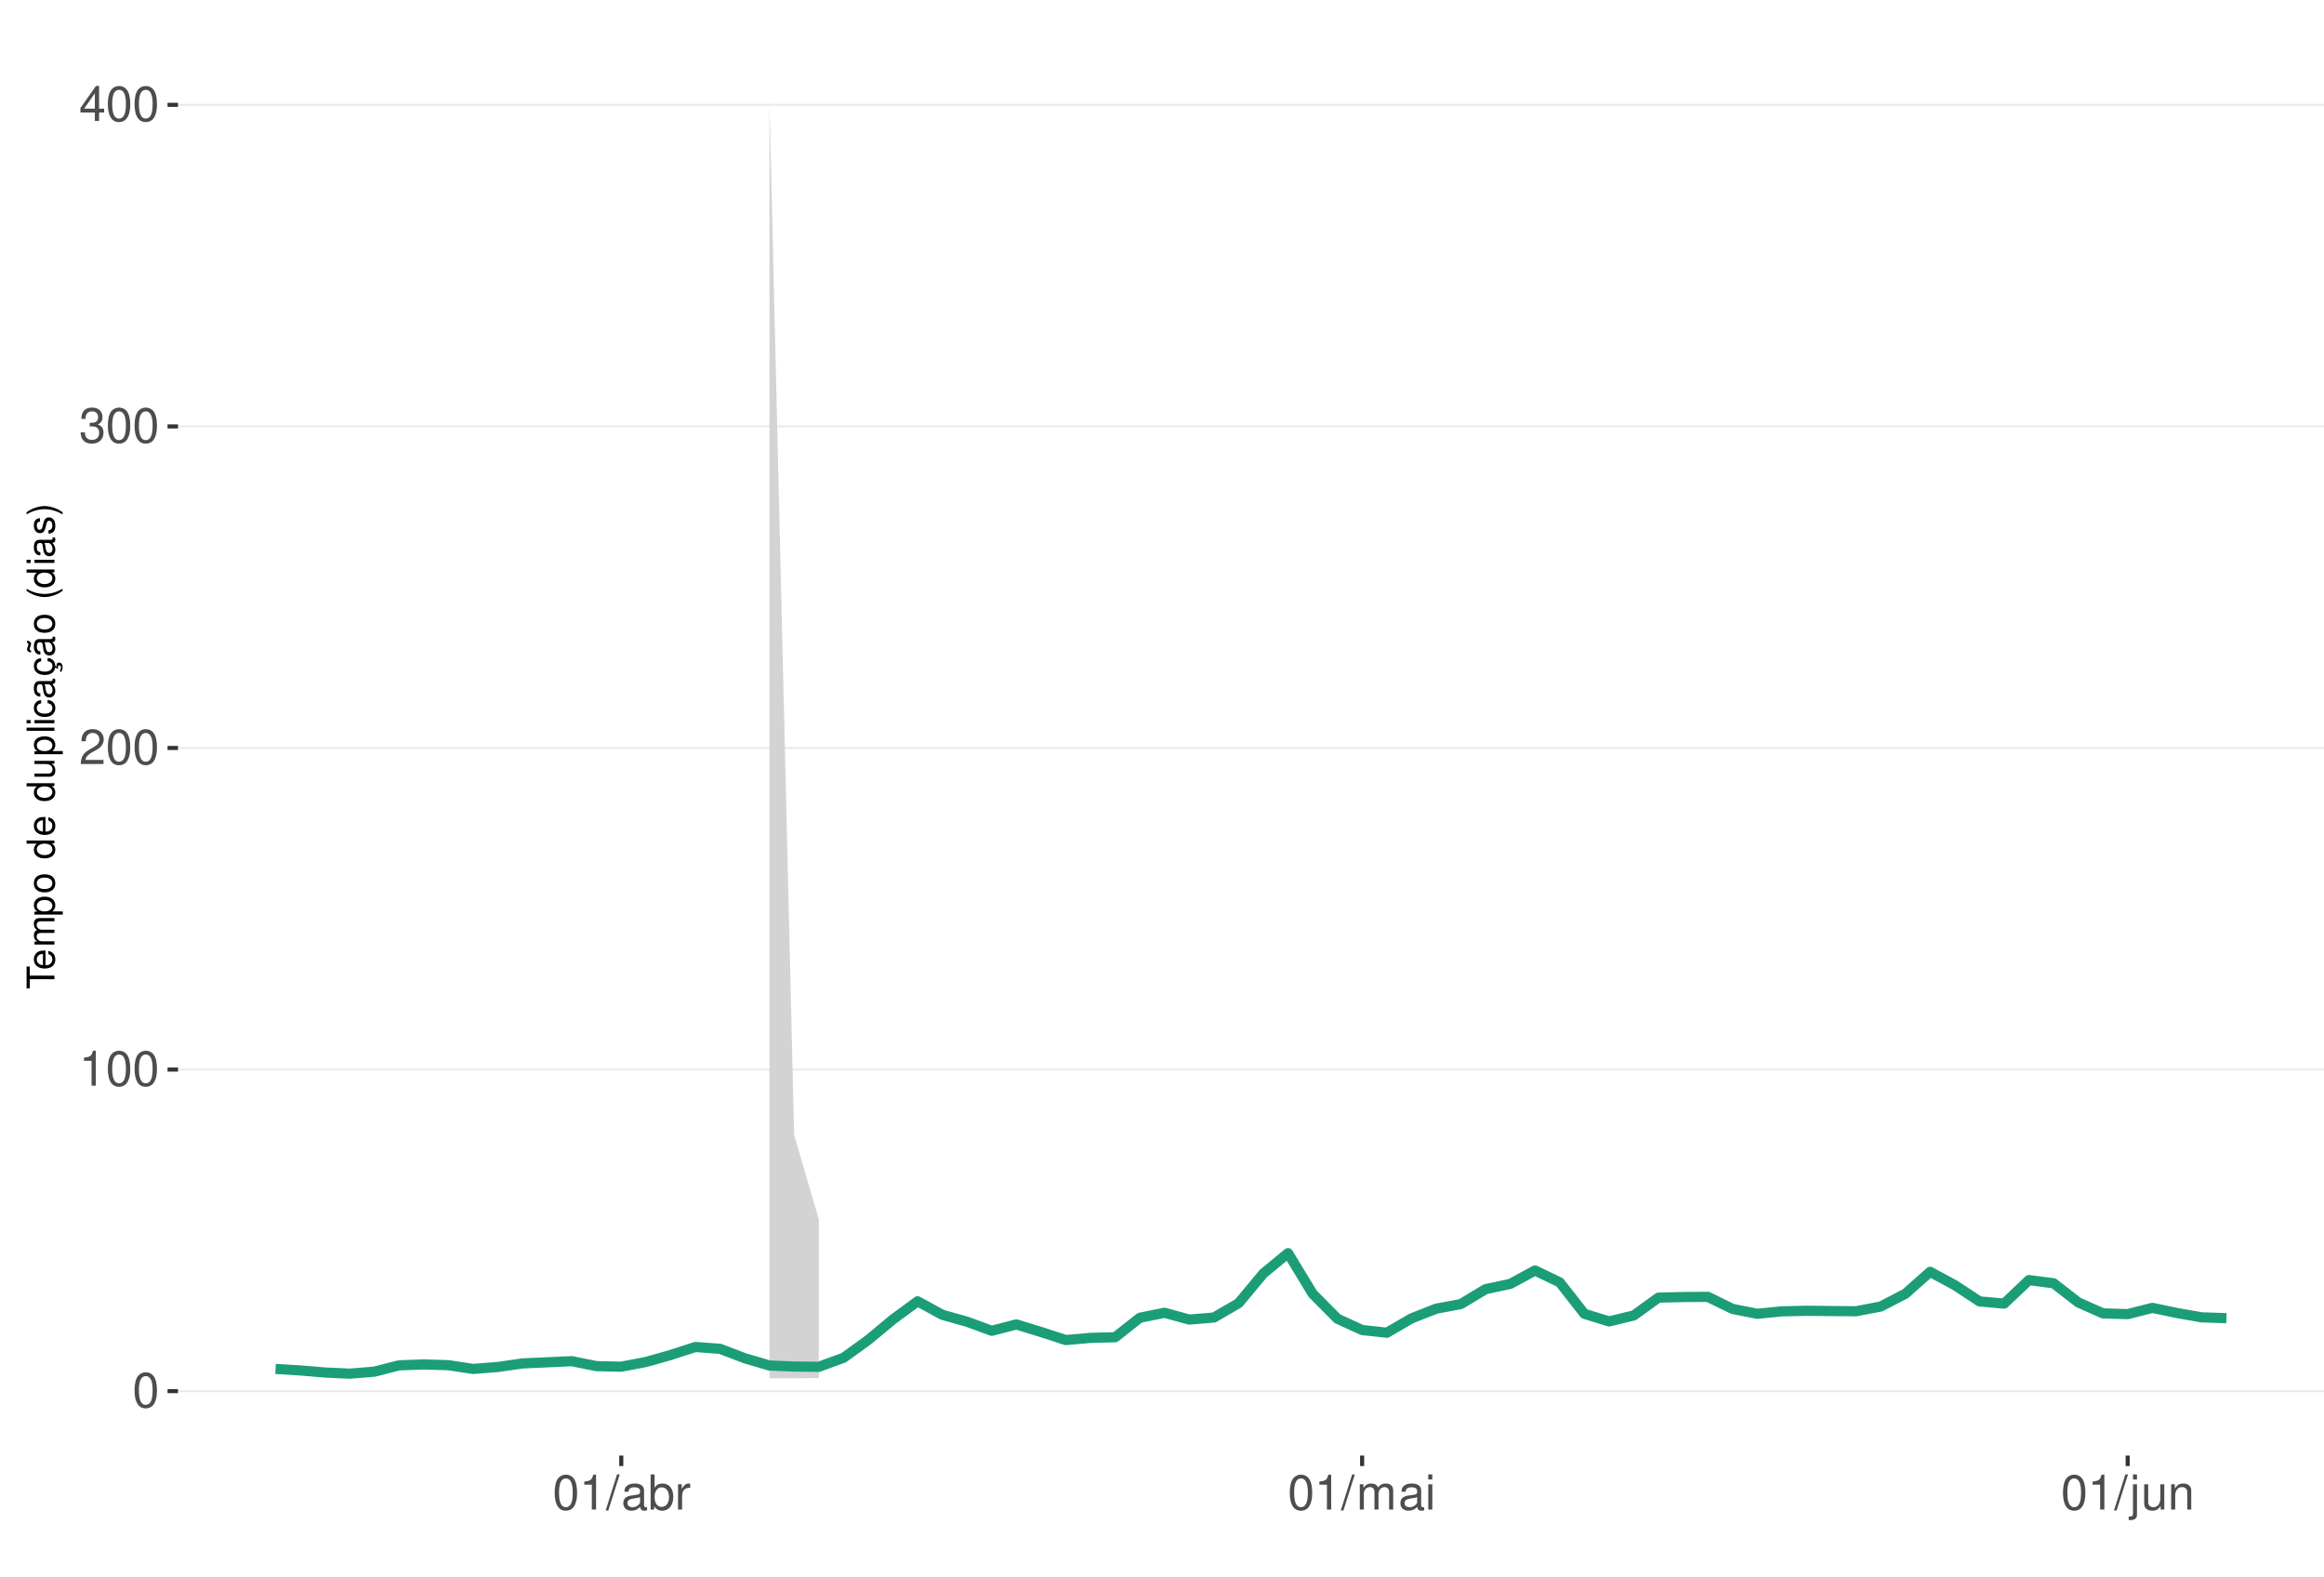
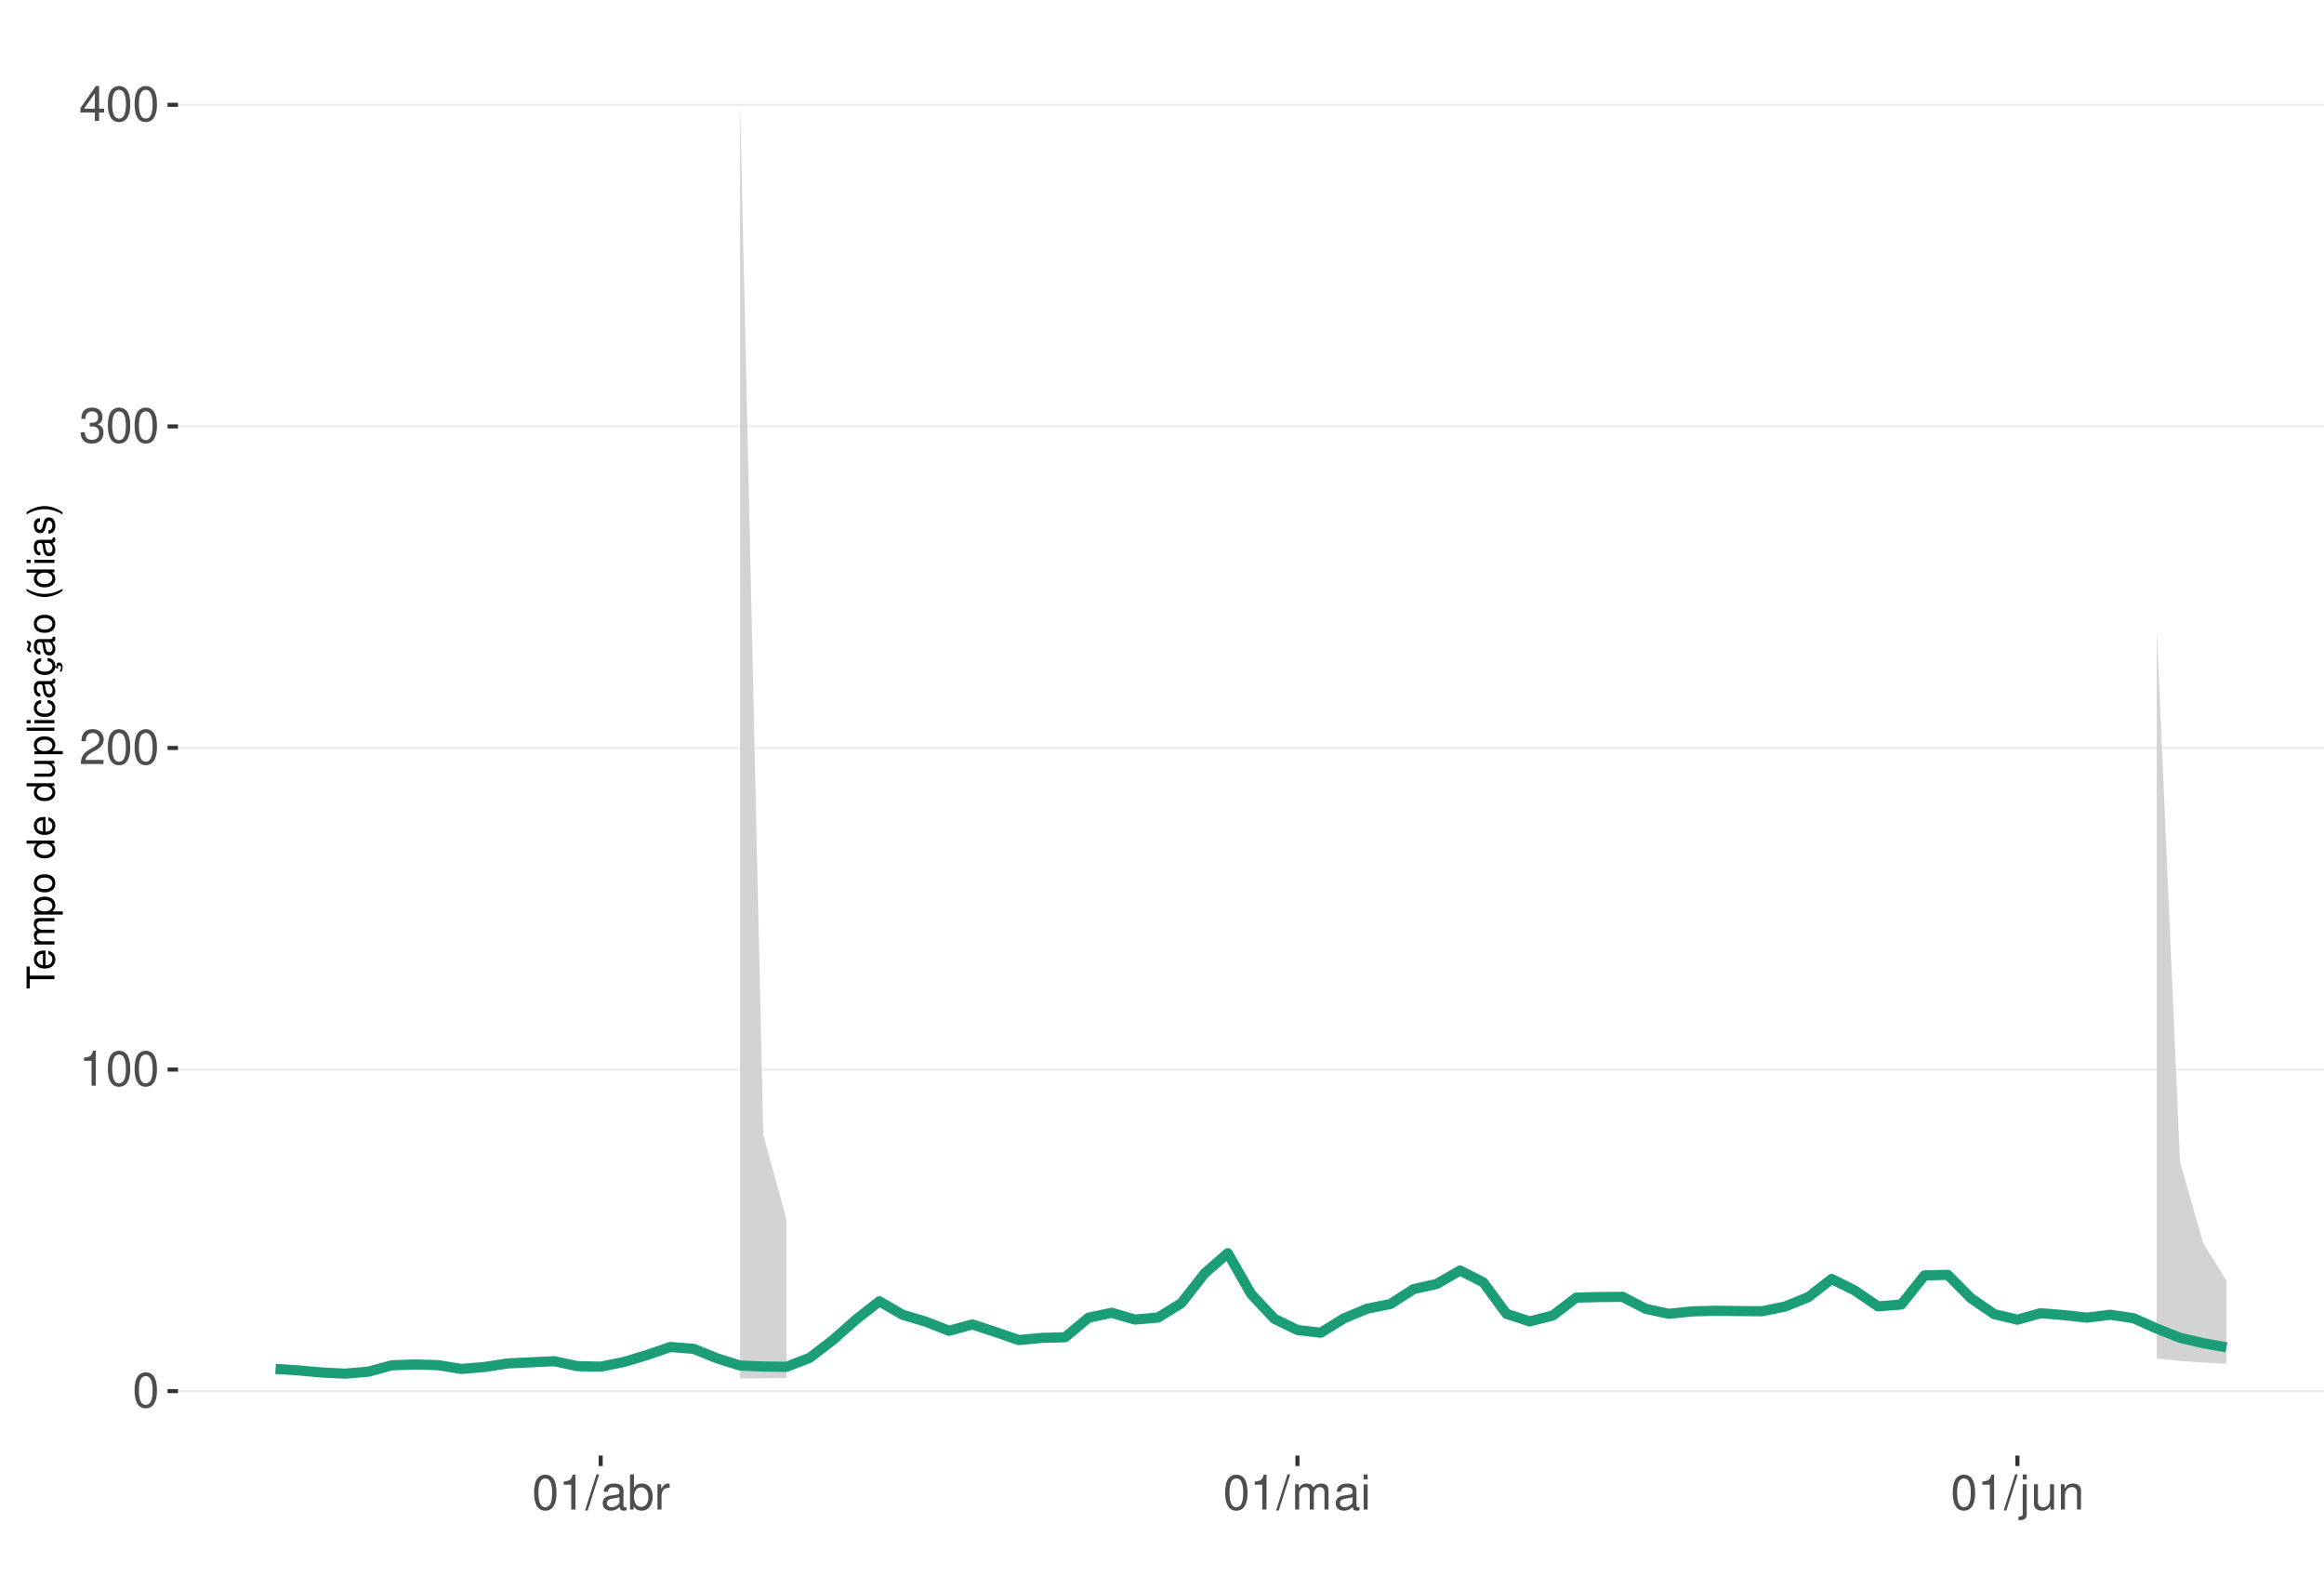
<svg xmlns="http://www.w3.org/2000/svg" xmlns:xlink="http://www.w3.org/1999/xlink" width="609pt" height="413pt" viewBox="0 0 609 413" version="1.1">
  <defs>
    <g>
      <symbol overflow="visible" id="glyph0-0">
        <path style="stroke:none;" d="" />
      </symbol>
      <symbol overflow="visible" id="glyph0-1">
        <path style="stroke:none;" d="M 3.484 -9.156 C 2.641 -9.156 1.891 -8.766 1.422 -8.156 C 0.828 -7.344 0.547 -6.125 0.547 -4.422 C 0.547 -1.344 1.562 0.297 3.484 0.297 C 5.375 0.297 6.422 -1.344 6.422 -4.359 C 6.422 -6.125 6.141 -7.312 5.547 -8.156 C 5.078 -8.781 4.328 -9.156 3.484 -9.156 Z M 3.484 -8.156 C 4.688 -8.156 5.281 -6.938 5.281 -4.453 C 5.281 -1.844 4.703 -0.625 3.453 -0.625 C 2.281 -0.625 1.688 -1.891 1.688 -4.422 C 1.688 -6.938 2.281 -8.156 3.484 -8.156 Z M 3.484 -8.156 " />
      </symbol>
      <symbol overflow="visible" id="glyph0-2">
        <path style="stroke:none;" d="M 3.281 -6.516 L 3.281 0 L 4.391 0 L 4.391 -9.156 L 3.656 -9.156 C 3.266 -7.75 3.016 -7.562 1.297 -7.328 L 1.297 -6.516 Z M 3.281 -6.516 " />
      </symbol>
      <symbol overflow="visible" id="glyph0-3">
        <path style="stroke:none;" d="M 6.406 -1.094 L 1.688 -1.094 C 1.797 -1.859 2.203 -2.344 3.297 -3.016 L 4.562 -3.719 C 5.828 -4.422 6.469 -5.359 6.469 -6.484 C 6.469 -7.234 6.156 -7.953 5.625 -8.438 C 5.094 -8.922 4.438 -9.156 3.594 -9.156 C 2.453 -9.156 1.609 -8.75 1.109 -7.953 C 0.797 -7.484 0.656 -6.906 0.625 -5.984 L 1.75 -5.984 C 1.781 -6.609 1.859 -6.969 2.016 -7.281 C 2.297 -7.828 2.891 -8.172 3.562 -8.172 C 4.562 -8.172 5.328 -7.438 5.328 -6.453 C 5.328 -5.719 4.906 -5.094 4.109 -4.625 L 2.953 -3.953 C 1.078 -2.875 0.531 -2.016 0.438 -0.016 L 6.406 -0.016 Z M 6.406 -1.094 " />
      </symbol>
      <symbol overflow="visible" id="glyph0-4">
        <path style="stroke:none;" d="M 2.797 -4.219 L 3.406 -4.219 C 4.625 -4.219 5.266 -3.641 5.266 -2.547 C 5.266 -1.391 4.562 -0.703 3.422 -0.703 C 2.188 -0.703 1.594 -1.312 1.516 -2.656 L 0.406 -2.656 C 0.453 -1.922 0.578 -1.438 0.797 -1.031 C 1.266 -0.156 2.141 0.297 3.359 0.297 C 5.219 0.297 6.406 -0.828 6.406 -2.562 C 6.406 -3.719 5.969 -4.359 4.891 -4.734 C 5.719 -5.078 6.141 -5.703 6.141 -6.625 C 6.141 -8.203 5.109 -9.156 3.406 -9.156 C 1.594 -9.156 0.625 -8.141 0.594 -6.203 L 1.703 -6.203 C 1.719 -6.766 1.766 -7.078 1.906 -7.359 C 2.172 -7.875 2.719 -8.172 3.422 -8.172 C 4.406 -8.172 5 -7.578 5 -6.594 C 5 -5.953 4.766 -5.562 4.281 -5.344 C 3.969 -5.219 3.562 -5.156 2.797 -5.156 Z M 2.797 -4.219 " />
      </symbol>
      <symbol overflow="visible" id="glyph0-5">
        <path style="stroke:none;" d="M 4.141 -2.219 L 4.141 0 L 5.25 0 L 5.25 -2.219 L 6.578 -2.219 L 6.578 -3.219 L 5.25 -3.219 L 5.25 -9.156 L 4.422 -9.156 L 0.359 -3.391 L 0.359 -2.219 Z M 4.141 -3.219 L 1.328 -3.219 L 4.141 -7.25 Z M 4.141 -3.219 " />
      </symbol>
      <symbol overflow="visible" id="glyph0-6">
        <path style="stroke:none;" d="M 2.891 -9.219 L -0.094 0.25 L 0.594 0.25 L 3.594 -9.219 Z M 2.891 -9.219 " />
      </symbol>
      <symbol overflow="visible" id="glyph0-7">
        <path style="stroke:none;" d="M 6.766 -0.625 C 6.656 -0.594 6.609 -0.594 6.547 -0.594 C 6.172 -0.594 5.969 -0.781 5.969 -1.109 L 5.969 -5.016 C 5.969 -6.188 5.109 -6.828 3.484 -6.828 C 2.5 -6.828 1.734 -6.547 1.281 -6.047 C 0.969 -5.703 0.844 -5.328 0.828 -4.672 L 1.891 -4.672 C 1.969 -5.484 2.453 -5.844 3.438 -5.844 C 4.406 -5.844 4.922 -5.5 4.922 -4.859 L 4.922 -4.578 C 4.906 -4.125 4.688 -3.969 3.828 -3.844 C 2.328 -3.656 2.094 -3.609 1.703 -3.438 C 0.922 -3.109 0.531 -2.531 0.531 -1.672 C 0.531 -0.469 1.359 0.297 2.703 0.297 C 3.547 0.297 4.219 0 4.969 -0.688 C 5.031 0 5.359 0.297 6.047 0.297 C 6.281 0.297 6.422 0.266 6.766 0.172 Z M 4.922 -2.094 C 4.922 -1.734 4.828 -1.516 4.5 -1.234 C 4.078 -0.828 3.562 -0.625 2.938 -0.625 C 2.109 -0.625 1.625 -1.031 1.625 -1.703 C 1.625 -2.391 2.094 -2.75 3.234 -2.906 C 4.359 -3.062 4.562 -3.109 4.922 -3.281 Z M 4.922 -2.094 " />
      </symbol>
      <symbol overflow="visible" id="glyph0-8">
        <path style="stroke:none;" d="M 0.688 -9.219 L 0.688 0 L 1.625 0 L 1.625 -0.844 C 2.141 -0.078 2.812 0.297 3.734 0.297 C 5.484 0.297 6.625 -1.141 6.625 -3.344 C 6.625 -5.5 5.547 -6.828 3.781 -6.828 C 2.875 -6.828 2.234 -6.484 1.734 -5.734 L 1.734 -9.219 Z M 3.578 -5.828 C 4.766 -5.828 5.516 -4.812 5.516 -3.234 C 5.516 -1.719 4.734 -0.703 3.578 -0.703 C 2.453 -0.703 1.734 -1.703 1.734 -3.266 C 1.734 -4.828 2.453 -5.828 3.578 -5.828 Z M 3.578 -5.828 " />
      </symbol>
      <symbol overflow="visible" id="glyph0-9">
        <path style="stroke:none;" d="M 0.875 -6.625 L 0.875 0 L 1.938 0 L 1.938 -3.438 C 1.953 -5.031 2.609 -5.75 4.062 -5.703 L 4.062 -6.781 C 3.891 -6.812 3.781 -6.828 3.656 -6.828 C 2.969 -6.828 2.453 -6.422 1.844 -5.422 L 1.844 -6.625 Z M 0.875 -6.625 " />
      </symbol>
      <symbol overflow="visible" id="glyph0-10">
        <path style="stroke:none;" d="M 0.891 -6.625 L 0.891 0 L 1.953 0 L 1.953 -4.156 C 1.953 -5.125 2.641 -5.891 3.5 -5.891 C 4.297 -5.891 4.734 -5.422 4.734 -4.562 L 4.734 0 L 5.797 0 L 5.797 -4.156 C 5.797 -5.125 6.5 -5.891 7.359 -5.891 C 8.125 -5.891 8.578 -5.406 8.578 -4.562 L 8.578 0 L 9.641 0 L 9.641 -4.969 C 9.641 -6.156 8.953 -6.828 7.719 -6.828 C 6.828 -6.828 6.297 -6.562 5.688 -5.812 C 5.297 -6.516 4.766 -6.828 3.891 -6.828 C 3.016 -6.828 2.422 -6.5 1.859 -5.688 L 1.859 -6.625 Z M 0.891 -6.625 " />
      </symbol>
      <symbol overflow="visible" id="glyph0-11">
        <path style="stroke:none;" d="M 1.891 -6.625 L 0.844 -6.625 L 0.844 0 L 1.891 0 Z M 1.891 -9.219 L 0.828 -9.219 L 0.828 -7.891 L 1.891 -7.891 Z M 1.891 -9.219 " />
      </symbol>
      <symbol overflow="visible" id="glyph0-12">
        <path style="stroke:none;" d="M 0.891 -6.625 L 0.891 0.969 C 0.891 1.625 0.688 1.828 0.031 1.828 C -0.047 1.828 -0.094 1.828 -0.234 1.828 L -0.234 2.719 C -0.094 2.75 -0.031 2.766 0.125 2.766 C 1.312 2.766 1.938 2.297 1.938 1.375 L 1.938 -6.625 Z M 1.938 -9.219 L 0.891 -9.219 L 0.891 -7.891 L 1.938 -7.891 Z M 1.938 -9.219 " />
      </symbol>
      <symbol overflow="visible" id="glyph0-13">
        <path style="stroke:none;" d="M 6.094 0 L 6.094 -6.625 L 5.047 -6.625 L 5.047 -2.875 C 5.047 -1.516 4.344 -0.625 3.234 -0.625 C 2.406 -0.625 1.875 -1.141 1.875 -1.938 L 1.875 -6.625 L 0.828 -6.625 L 0.828 -1.516 C 0.828 -0.422 1.641 0.297 2.938 0.297 C 3.906 0.297 4.531 -0.047 5.156 -0.922 L 5.156 0 Z M 6.094 0 " />
      </symbol>
      <symbol overflow="visible" id="glyph0-14">
        <path style="stroke:none;" d="M 0.891 -6.625 L 0.891 0 L 1.953 0 L 1.953 -3.656 C 1.953 -5.016 2.656 -5.891 3.75 -5.891 C 4.578 -5.891 5.109 -5.391 5.109 -4.594 L 5.109 0 L 6.156 0 L 6.156 -5.016 C 6.156 -6.109 5.344 -6.828 4.062 -6.828 C 3.078 -6.828 2.438 -6.438 1.859 -5.516 L 1.859 -6.625 Z M 0.891 -6.625 " />
      </symbol>
      <symbol overflow="visible" id="glyph1-0">
        <path style="stroke:none;" d="" />
      </symbol>
      <symbol overflow="visible" id="glyph1-1">
        <path style="stroke:none;" d="M -6.469 -3.547 L -6.469 -5.938 L -7.297 -5.938 L -7.297 -0.203 L -6.469 -0.203 L -6.469 -2.609 L 0 -2.609 L 0 -3.547 Z M -6.469 -3.547 " />
      </symbol>
      <symbol overflow="visible" id="glyph1-2">
        <path style="stroke:none;" d="M -2.344 -5.125 C -3.141 -5.125 -3.625 -5.062 -4.016 -4.922 C -4.875 -4.578 -5.391 -3.781 -5.391 -2.797 C -5.391 -1.344 -4.281 -0.406 -2.547 -0.406 C -0.812 -0.406 0.234 -1.297 0.234 -2.781 C 0.234 -3.984 -0.453 -4.812 -1.594 -5.016 L -1.594 -4.188 C -0.906 -3.953 -0.547 -3.484 -0.547 -2.812 C -0.547 -2.281 -0.781 -1.828 -1.219 -1.547 C -1.516 -1.344 -1.812 -1.281 -2.344 -1.266 Z M -3.016 -1.297 C -3.984 -1.359 -4.625 -1.953 -4.625 -2.797 C -4.625 -3.641 -3.953 -4.234 -3.016 -4.234 Z M -3.016 -1.297 " />
      </symbol>
      <symbol overflow="visible" id="glyph1-3">
        <path style="stroke:none;" d="M -5.234 -0.703 L 0 -0.703 L 0 -1.547 L -3.297 -1.547 C -4.047 -1.547 -4.656 -2.094 -4.656 -2.766 C -4.656 -3.391 -4.281 -3.734 -3.609 -3.734 L 0 -3.734 L 0 -4.578 L -3.297 -4.578 C -4.047 -4.578 -4.656 -5.125 -4.656 -5.812 C -4.656 -6.422 -4.266 -6.781 -3.609 -6.781 L 0 -6.781 L 0 -7.625 L -3.938 -7.625 C -4.875 -7.625 -5.391 -7.078 -5.391 -6.094 C -5.391 -5.406 -5.188 -4.984 -4.594 -4.484 C -5.156 -4.188 -5.391 -3.766 -5.391 -3.078 C -5.391 -2.375 -5.125 -1.906 -4.5 -1.469 L -5.234 -1.469 Z M -5.234 -0.703 " />
      </symbol>
      <symbol overflow="visible" id="glyph1-4">
        <path style="stroke:none;" d="M 2.188 -0.547 L 2.188 -1.375 L -0.547 -1.375 C -0.016 -1.812 0.234 -2.312 0.234 -2.984 C 0.234 -4.344 -0.859 -5.234 -2.531 -5.234 C -4.297 -5.234 -5.391 -4.375 -5.391 -2.984 C -5.391 -2.266 -5.062 -1.703 -4.453 -1.312 L -5.234 -1.312 L -5.234 -0.547 Z M -4.609 -2.844 C -4.609 -3.766 -3.797 -4.359 -2.547 -4.359 C -1.359 -4.359 -0.547 -3.75 -0.547 -2.844 C -0.547 -1.953 -1.344 -1.375 -2.578 -1.375 C -3.812 -1.375 -4.609 -1.953 -4.609 -2.844 Z M -4.609 -2.844 " />
      </symbol>
      <symbol overflow="visible" id="glyph1-5">
        <path style="stroke:none;" d="M -5.391 -2.719 C -5.391 -1.234 -4.344 -0.359 -2.578 -0.359 C -0.812 -0.359 0.234 -1.234 0.234 -2.734 C 0.234 -4.203 -0.812 -5.094 -2.547 -5.094 C -4.359 -5.094 -5.391 -4.234 -5.391 -2.719 Z M -4.625 -2.734 C -4.625 -3.672 -3.844 -4.234 -2.547 -4.234 C -1.312 -4.234 -0.547 -3.656 -0.547 -2.734 C -0.547 -1.797 -1.312 -1.234 -2.578 -1.234 C -3.844 -1.234 -4.625 -1.797 -4.625 -2.734 Z M -4.625 -2.734 " />
      </symbol>
      <symbol overflow="visible" id="glyph1-6">
        <path style="stroke:none;" d="" />
      </symbol>
      <symbol overflow="visible" id="glyph1-7">
        <path style="stroke:none;" d="M -7.297 -4.953 L -7.297 -4.125 L -4.578 -4.125 C -5.109 -3.766 -5.391 -3.203 -5.391 -2.516 C -5.391 -1.156 -4.297 -0.266 -2.625 -0.266 C -0.859 -0.266 0.234 -1.125 0.234 -2.547 C 0.234 -3.266 -0.047 -3.766 -0.688 -4.203 L 0 -4.203 L 0 -4.953 Z M -4.609 -2.656 C -4.609 -3.547 -3.812 -4.125 -2.562 -4.125 C -1.344 -4.125 -0.547 -3.547 -0.547 -2.656 C -0.547 -1.734 -1.359 -1.125 -2.578 -1.125 C -3.797 -1.125 -4.609 -1.734 -4.609 -2.656 Z M -4.609 -2.656 " />
      </symbol>
      <symbol overflow="visible" id="glyph1-8">
        <path style="stroke:none;" d="M 0 -4.812 L -5.234 -4.812 L -5.234 -3.984 L -2.266 -3.984 C -1.203 -3.984 -0.5 -3.438 -0.5 -2.562 C -0.5 -1.906 -0.906 -1.484 -1.531 -1.484 L -5.234 -1.484 L -5.234 -0.656 L -1.203 -0.656 C -0.328 -0.656 0.234 -1.297 0.234 -2.312 C 0.234 -3.094 -0.047 -3.578 -0.734 -4.062 L 0 -4.062 Z M 0 -4.812 " />
      </symbol>
      <symbol overflow="visible" id="glyph1-9">
        <path style="stroke:none;" d="M -7.297 -1.516 L -7.297 -0.688 L 0 -0.688 L 0 -1.516 Z M -7.297 -1.516 " />
      </symbol>
      <symbol overflow="visible" id="glyph1-10">
        <path style="stroke:none;" d="M -5.234 -1.5 L -5.234 -0.672 L 0 -0.672 L 0 -1.5 Z M -7.297 -1.5 L -7.297 -0.656 L -6.234 -0.656 L -6.234 -1.5 Z M -7.297 -1.5 " />
      </symbol>
      <symbol overflow="visible" id="glyph1-11">
        <path style="stroke:none;" d="M -3.484 -4.703 C -3.984 -4.672 -4.312 -4.562 -4.609 -4.359 C -5.094 -4 -5.391 -3.375 -5.391 -2.641 C -5.391 -1.219 -4.266 -0.312 -2.531 -0.312 C -0.844 -0.312 0.234 -1.203 0.234 -2.625 C 0.234 -3.875 -0.516 -4.672 -1.797 -4.766 L -1.797 -3.938 C -0.953 -3.797 -0.547 -3.359 -0.547 -2.656 C -0.547 -1.734 -1.297 -1.188 -2.531 -1.188 C -3.844 -1.188 -4.625 -1.719 -4.625 -2.625 C -4.625 -3.328 -4.203 -3.766 -3.484 -3.875 Z M -3.484 -4.703 " />
      </symbol>
      <symbol overflow="visible" id="glyph1-12">
        <path style="stroke:none;" d="M -0.484 -5.344 C -0.469 -5.266 -0.469 -5.219 -0.469 -5.172 C -0.469 -4.875 -0.625 -4.719 -0.875 -4.719 L -3.953 -4.719 C -4.891 -4.719 -5.391 -4.047 -5.391 -2.75 C -5.391 -1.984 -5.172 -1.375 -4.781 -1.016 C -4.516 -0.766 -4.203 -0.672 -3.688 -0.656 L -3.688 -1.484 C -4.328 -1.562 -4.625 -1.938 -4.625 -2.719 C -4.625 -3.484 -4.344 -3.891 -3.844 -3.891 L -3.625 -3.891 C -3.266 -3.875 -3.125 -3.703 -3.047 -3.016 C -2.891 -1.844 -2.844 -1.656 -2.719 -1.344 C -2.453 -0.734 -2 -0.422 -1.312 -0.422 C -0.375 -0.422 0.234 -1.078 0.234 -2.141 C 0.234 -2.797 0 -3.328 -0.547 -3.922 C 0 -3.984 0.234 -4.234 0.234 -4.781 C 0.234 -4.953 0.203 -5.062 0.141 -5.344 Z M -1.656 -3.891 C -1.375 -3.891 -1.203 -3.812 -0.969 -3.562 C -0.656 -3.219 -0.5 -2.812 -0.5 -2.312 C -0.5 -1.672 -0.812 -1.297 -1.344 -1.297 C -1.891 -1.297 -2.172 -1.656 -2.297 -2.547 C -2.422 -3.438 -2.453 -3.609 -2.594 -3.891 Z M -1.656 -3.891 " />
      </symbol>
      <symbol overflow="visible" id="glyph1-13">
        <path style="stroke:none;" d="M 0.234 -2.641 C 0.234 -3.875 -0.547 -4.703 -1.797 -4.766 L -1.797 -3.938 C -0.953 -3.797 -0.531 -3.359 -0.531 -2.656 C -0.531 -1.734 -1.281 -1.188 -2.516 -1.188 C -3.844 -1.188 -4.625 -1.719 -4.625 -2.625 C -4.625 -3.328 -4.203 -3.766 -3.484 -3.875 L -3.484 -4.703 C -3.984 -4.672 -4.312 -4.562 -4.609 -4.359 C -5.094 -4 -5.391 -3.375 -5.391 -2.641 C -5.391 -1.219 -4.266 -0.312 -2.531 -0.312 C -1.469 -0.312 -0.625 -0.672 -0.156 -1.312 C 0.047 -1.594 0.125 -1.812 0.203 -2.25 L 0.922 -1.938 L 0.984 -2.062 C 0.938 -2.188 0.906 -2.25 0.906 -2.375 C 0.906 -2.656 1.047 -2.828 1.281 -2.828 C 1.547 -2.828 1.734 -2.594 1.734 -2.297 C 1.734 -2.031 1.672 -1.844 1.438 -1.406 L 1.406 -1.312 L 1.812 -1.094 C 2.078 -1.75 2.141 -1.953 2.141 -2.344 C 2.141 -3.109 1.781 -3.578 1.203 -3.578 C 0.781 -3.578 0.547 -3.297 0.547 -2.797 C 0.547 -2.703 0.547 -2.641 0.562 -2.516 Z M 0.234 -2.641 " />
      </symbol>
      <symbol overflow="visible" id="glyph1-14">
        <path style="stroke:none;" d="M -0.484 -5.344 C -0.469 -5.266 -0.469 -5.219 -0.469 -5.172 C -0.469 -4.875 -0.625 -4.719 -0.875 -4.719 L -3.953 -4.719 C -4.891 -4.719 -5.391 -4.047 -5.391 -2.75 C -5.391 -1.984 -5.172 -1.375 -4.781 -1.016 C -4.516 -0.766 -4.203 -0.672 -3.688 -0.656 L -3.688 -1.484 C -4.328 -1.562 -4.625 -1.938 -4.625 -2.719 C -4.625 -3.484 -4.344 -3.891 -3.844 -3.891 L -3.625 -3.891 C -3.266 -3.875 -3.125 -3.703 -3.047 -3.016 C -2.891 -1.844 -2.844 -1.656 -2.719 -1.344 C -2.453 -0.734 -2 -0.422 -1.312 -0.422 C -0.375 -0.422 0.234 -1.078 0.234 -2.141 C 0.234 -2.797 0 -3.328 -0.547 -3.922 C 0 -3.984 0.234 -4.234 0.234 -4.781 C 0.234 -4.953 0.203 -5.062 0.141 -5.344 Z M -1.656 -3.891 C -1.375 -3.891 -1.203 -3.812 -0.969 -3.562 C -0.656 -3.219 -0.5 -2.812 -0.5 -2.312 C -0.5 -1.672 -0.812 -1.297 -1.344 -1.297 C -1.891 -1.297 -2.172 -1.656 -2.297 -2.547 C -2.422 -3.438 -2.453 -3.609 -2.594 -3.891 Z M -7.172 -3.75 C -6.922 -3.672 -6.812 -3.547 -6.812 -3.375 C -6.812 -3.25 -6.875 -2.984 -6.984 -2.734 C -7.156 -2.312 -7.172 -2.25 -7.172 -2.047 C -7.172 -1.594 -6.797 -1.297 -6.141 -1.188 L -6.141 -1.766 C -6.375 -1.812 -6.5 -1.938 -6.5 -2.094 C -6.5 -2.203 -6.469 -2.344 -6.375 -2.578 C -6.156 -3.156 -6.125 -3.234 -6.125 -3.438 C -6.125 -3.922 -6.484 -4.219 -7.172 -4.312 Z M -7.172 -3.75 " />
      </symbol>
      <symbol overflow="visible" id="glyph1-15">
        <path style="stroke:none;" d="M -7.297 -2.359 C -5.984 -1.359 -4.156 -0.734 -2.594 -0.734 C -1.016 -0.734 0.812 -1.359 2.125 -2.359 L 2.125 -2.906 C 0.688 -2.031 -0.984 -1.547 -2.594 -1.547 C -4.188 -1.547 -5.875 -2.031 -7.297 -2.906 Z M -7.297 -2.359 " />
      </symbol>
      <symbol overflow="visible" id="glyph1-16">
        <path style="stroke:none;" d="M -3.781 -4.375 C -4.812 -4.375 -5.391 -3.688 -5.391 -2.484 C -5.391 -1.266 -4.766 -0.469 -3.797 -0.469 C -2.969 -0.469 -2.578 -0.891 -2.281 -2.125 L -2.094 -2.906 C -1.953 -3.484 -1.734 -3.719 -1.375 -3.719 C -0.875 -3.719 -0.547 -3.234 -0.547 -2.5 C -0.547 -2.047 -0.672 -1.672 -0.891 -1.453 C -1.047 -1.328 -1.188 -1.266 -1.562 -1.219 L -1.562 -0.344 C -0.344 -0.375 0.234 -1.062 0.234 -2.438 C 0.234 -3.75 -0.422 -4.594 -1.438 -4.594 C -2.203 -4.594 -2.641 -4.156 -2.891 -3.109 L -3.078 -2.312 C -3.234 -1.625 -3.453 -1.344 -3.828 -1.344 C -4.312 -1.344 -4.625 -1.766 -4.625 -2.453 C -4.625 -3.125 -4.328 -3.484 -3.781 -3.5 Z M -3.781 -4.375 " />
      </symbol>
      <symbol overflow="visible" id="glyph1-17">
        <path style="stroke:none;" d="M 2.125 -0.938 C 0.812 -1.938 -1.016 -2.562 -2.578 -2.562 C -4.156 -2.562 -5.984 -1.938 -7.297 -0.938 L -7.297 -0.375 C -5.859 -1.266 -4.188 -1.75 -2.578 -1.75 C -0.984 -1.75 0.703 -1.266 2.125 -0.375 Z M 2.125 -0.938 " />
      </symbol>
    </g>
    <clipPath id="clip1">
      <path d="M 46.645 9.961 L 609 9.961 L 609 381.328 L 46.645 381.328 Z M 46.645 9.961 " />
    </clipPath>
    <clipPath id="clip2">
      <path d="M 46.645 364 L 609 364 L 609 365 L 46.645 365 Z M 46.645 364 " />
    </clipPath>
    <clipPath id="clip3">
      <path d="M 46.645 279 L 609 279 L 609 281 L 46.645 281 Z M 46.645 279 " />
    </clipPath>
    <clipPath id="clip4">
      <path d="M 46.645 195 L 609 195 L 609 197 L 46.645 197 Z M 46.645 195 " />
    </clipPath>
    <clipPath id="clip5">
      <path d="M 46.645 111 L 609 111 L 609 112 L 46.645 112 Z M 46.645 111 " />
    </clipPath>
    <clipPath id="clip6">
      <path d="M 46.645 27 L 609 27 L 609 28 L 46.645 28 Z M 46.645 27 " />
    </clipPath>
  </defs>
  <g id="surface349">
    <rect x="0" y="0" width="609" height="413" style="fill:rgb(100%,100%,100%);fill-opacity:1;stroke:none;" />
    <rect x="0" y="0" width="609" height="413" style="fill:rgb(100%,100%,100%);fill-opacity:1;stroke:none;" />
    <path style="fill:none;stroke-width:1.067;stroke-linecap:round;stroke-linejoin:round;stroke:rgb(100%,100%,100%);stroke-opacity:1;stroke-miterlimit:10;" d="M 0 413 L 609 413 L 609 0 L 0 0 Z M 0 413 " />
    <g clip-path="url(#clip1)" clip-rule="nonzero">
      <path style=" stroke:none;fill-rule:nonzero;fill:rgb(100%,100%,100%);fill-opacity:1;" d="M 46.645 381.328 L 609 381.328 L 609 9.961 L 46.645 9.961 Z M 46.645 381.328 " />
    </g>
    <g clip-path="url(#clip2)" clip-rule="nonzero">
      <path style="fill:none;stroke-width:0.533;stroke-linecap:butt;stroke-linejoin:round;stroke:rgb(92.157%,92.157%,92.157%);stroke-opacity:1;stroke-miterlimit:10;" d="M 46.645 364.449 L 609 364.449 " />
    </g>
    <g clip-path="url(#clip3)" clip-rule="nonzero">
      <path style="fill:none;stroke-width:0.533;stroke-linecap:butt;stroke-linejoin:round;stroke:rgb(92.157%,92.157%,92.157%);stroke-opacity:1;stroke-miterlimit:10;" d="M 46.645 280.203 L 609 280.203 " />
    </g>
    <g clip-path="url(#clip4)" clip-rule="nonzero">
      <path style="fill:none;stroke-width:0.533;stroke-linecap:butt;stroke-linejoin:round;stroke:rgb(92.157%,92.157%,92.157%);stroke-opacity:1;stroke-miterlimit:10;" d="M 46.645 195.957 L 609 195.957 " />
    </g>
    <g clip-path="url(#clip5)" clip-rule="nonzero">
      <path style="fill:none;stroke-width:0.533;stroke-linecap:butt;stroke-linejoin:round;stroke:rgb(92.157%,92.157%,92.157%);stroke-opacity:1;stroke-miterlimit:10;" d="M 46.645 111.711 L 609 111.711 " />
    </g>
    <g clip-path="url(#clip6)" clip-rule="nonzero">
      <path style="fill:none;stroke-width:0.533;stroke-linecap:butt;stroke-linejoin:round;stroke:rgb(92.157%,92.157%,92.157%);stroke-opacity:1;stroke-miterlimit:10;" d="M 46.645 27.465 L 609 27.465 " />
    </g>
-     <path style=" stroke:none;fill-rule:nonzero;fill:rgb(82.745%,82.745%,82.745%);fill-opacity:1;" d="M 201.633 26.844 L 208.105 297.336 L 214.574 319.465 L 214.574 361.031 L 208.105 361.074 L 201.633 361.074 Z M 201.633 26.844 " />
-     <path style="fill:none;stroke-width:2.667;stroke-linecap:butt;stroke-linejoin:round;stroke:rgb(10.588%,61.961%,46.667%);stroke-opacity:1;stroke-miterlimit:10;" d="M 72.207 358.633 L 78.68 359.027 L 85.148 359.574 L 91.621 359.875 L 98.094 359.352 L 104.562 357.695 L 111.035 357.461 L 117.504 357.656 L 123.977 358.633 L 130.449 358.125 L 136.918 357.195 L 149.863 356.609 L 156.332 357.906 L 162.805 358.047 L 169.277 356.816 L 175.746 354.98 L 182.219 352.887 L 188.691 353.367 L 195.16 355.832 L 201.633 357.742 L 208.105 358.004 L 214.574 358.078 L 221.047 355.719 L 227.516 351.047 L 233.988 345.668 L 240.461 340.914 L 246.93 344.449 L 253.402 346.266 L 259.875 348.637 L 266.344 346.98 L 272.816 348.965 L 279.289 351.07 L 285.758 350.5 L 292.23 350.332 L 298.703 345.223 L 305.172 343.922 L 311.645 345.703 L 318.117 345.168 L 324.586 341.41 L 331.059 333.633 L 337.531 328.305 L 344 338.961 L 350.473 345.477 L 356.941 348.441 L 363.414 349.145 L 369.887 345.398 L 376.355 342.848 L 382.828 341.637 L 389.301 337.73 L 395.77 336.355 L 402.242 332.844 L 408.715 335.945 L 415.184 344.195 L 421.656 346.188 L 428.129 344.625 L 434.598 339.957 L 441.07 339.801 L 447.543 339.75 L 454.012 342.914 L 460.484 344.188 L 466.957 343.551 L 473.426 343.395 L 479.898 343.473 L 486.367 343.523 L 492.84 342.285 L 499.312 338.93 L 505.781 333.199 L 512.254 336.688 L 518.727 340.949 L 525.195 341.516 L 531.668 335.363 L 538.141 336.199 L 544.609 341.211 L 551.082 344.082 L 557.555 344.277 L 564.023 342.637 L 570.496 343.992 L 576.969 345.125 L 583.438 345.336 " />
+     <path style=" stroke:none;fill-rule:nonzero;fill:rgb(82.745%,82.745%,82.745%);fill-opacity:1;" d="M 193.93 26.844 L 200.016 297.336 L 206.102 319.465 L 206.102 361.031 L 200.016 361.074 L 193.93 361.074 Z M 193.93 26.844 " />
+     <path style=" stroke:none;fill-rule:nonzero;fill:rgb(82.745%,82.745%,82.745%);fill-opacity:1;" d="M 565.18 164.941 L 571.266 304.336 L 577.352 325.707 L 583.438 335.512 L 583.438 357.285 L 577.352 356.961 L 571.266 356.551 L 565.18 355.906 Z M 565.18 164.941 " />
+     <path style="fill:none;stroke-width:2.667;stroke-linecap:butt;stroke-linejoin:round;stroke:rgb(10.588%,61.961%,46.667%);stroke-opacity:1;stroke-miterlimit:10;" d="M 72.207 358.633 L 78.293 359.027 L 84.379 359.574 L 90.465 359.875 L 96.551 359.352 L 102.637 357.695 L 108.723 357.461 L 114.809 357.656 L 120.895 358.633 L 126.98 358.125 L 133.066 357.195 L 145.238 356.609 L 151.324 357.906 L 157.41 358.047 L 163.5 356.816 L 169.586 354.98 L 175.672 352.887 L 181.758 353.367 L 187.844 355.832 L 193.93 357.742 L 200.016 358.004 L 206.102 358.078 L 212.188 355.719 L 218.273 351.047 L 224.359 345.668 L 230.445 340.914 L 236.531 344.449 L 242.617 346.266 L 248.703 348.637 L 254.789 346.98 L 260.875 348.965 L 266.961 351.07 L 273.047 350.5 L 279.133 350.332 L 285.219 345.223 L 291.305 343.922 L 297.391 345.703 L 303.477 345.168 L 309.562 341.41 L 315.648 333.633 L 321.738 328.305 L 327.824 338.961 L 333.91 345.477 L 339.996 348.441 L 346.082 349.145 L 352.168 345.398 L 358.254 342.848 L 364.34 341.637 L 370.426 337.73 L 376.512 336.355 L 382.598 332.844 L 388.684 335.945 L 394.77 344.195 L 400.855 346.188 L 406.941 344.625 L 413.027 339.957 L 419.113 339.801 L 425.199 339.75 L 431.285 342.914 L 437.371 344.188 L 443.457 343.551 L 449.543 343.395 L 455.629 343.473 L 461.715 343.523 L 467.801 342.285 L 473.891 339.805 L 479.977 335.066 L 486.062 338.113 L 492.148 342.246 L 498.234 341.75 L 504.32 334.133 L 510.406 333.977 L 516.492 340.117 L 522.578 344.281 L 528.664 345.734 L 534.75 344.031 L 540.836 344.539 L 546.922 345.203 L 553.008 344.434 L 559.094 345.352 L 565.18 348.062 L 571.266 350.48 L 577.352 351.891 L 583.438 352.961 " />
    <g style="fill:rgb(30.196%,30.196%,30.196%);fill-opacity:1;">
      <use xlink:href="#glyph0-1" x="34.715" y="368.671" />
    </g>
    <g style="fill:rgb(30.196%,30.196%,30.196%);fill-opacity:1;">
      <use xlink:href="#glyph0-2" x="20.715" y="284.425" />
      <use xlink:href="#glyph0-1" x="27.715" y="284.425" />
      <use xlink:href="#glyph0-1" x="34.715" y="284.425" />
    </g>
    <g style="fill:rgb(30.196%,30.196%,30.196%);fill-opacity:1;">
      <use xlink:href="#glyph0-3" x="20.715" y="200.179" />
      <use xlink:href="#glyph0-1" x="27.715" y="200.179" />
      <use xlink:href="#glyph0-1" x="34.715" y="200.179" />
    </g>
    <g style="fill:rgb(30.196%,30.196%,30.196%);fill-opacity:1;">
      <use xlink:href="#glyph0-4" x="20.715" y="115.933" />
      <use xlink:href="#glyph0-1" x="27.715" y="115.933" />
      <use xlink:href="#glyph0-1" x="34.715" y="115.933" />
    </g>
    <g style="fill:rgb(30.196%,30.196%,30.196%);fill-opacity:1;">
      <use xlink:href="#glyph0-5" x="20.715" y="31.687" />
      <use xlink:href="#glyph0-1" x="27.715" y="31.687" />
      <use xlink:href="#glyph0-1" x="34.715" y="31.687" />
    </g>
    <path style="fill:none;stroke-width:1.067;stroke-linecap:butt;stroke-linejoin:round;stroke:rgb(20%,20%,20%);stroke-opacity:1;stroke-miterlimit:10;" d="M 43.906 364.449 L 46.645 364.449 " />
    <path style="fill:none;stroke-width:1.067;stroke-linecap:butt;stroke-linejoin:round;stroke:rgb(20%,20%,20%);stroke-opacity:1;stroke-miterlimit:10;" d="M 43.906 280.203 L 46.645 280.203 " />
    <path style="fill:none;stroke-width:1.067;stroke-linecap:butt;stroke-linejoin:round;stroke:rgb(20%,20%,20%);stroke-opacity:1;stroke-miterlimit:10;" d="M 43.906 195.957 L 46.645 195.957 " />
    <path style="fill:none;stroke-width:1.067;stroke-linecap:butt;stroke-linejoin:round;stroke:rgb(20%,20%,20%);stroke-opacity:1;stroke-miterlimit:10;" d="M 43.906 111.711 L 46.645 111.711 " />
    <path style="fill:none;stroke-width:1.067;stroke-linecap:butt;stroke-linejoin:round;stroke:rgb(20%,20%,20%);stroke-opacity:1;stroke-miterlimit:10;" d="M 43.906 27.465 L 46.645 27.465 " />
-     <path style="fill:none;stroke-width:1.067;stroke-linecap:butt;stroke-linejoin:round;stroke:rgb(20%,20%,20%);stroke-opacity:1;stroke-miterlimit:10;" d="M 162.805 384.07 L 162.805 381.328 " />
-     <path style="fill:none;stroke-width:1.067;stroke-linecap:butt;stroke-linejoin:round;stroke:rgb(20%,20%,20%);stroke-opacity:1;stroke-miterlimit:10;" d="M 356.941 384.07 L 356.941 381.328 " />
-     <path style="fill:none;stroke-width:1.067;stroke-linecap:butt;stroke-linejoin:round;stroke:rgb(20%,20%,20%);stroke-opacity:1;stroke-miterlimit:10;" d="M 557.555 384.07 L 557.555 381.328 " />
-     <g style="fill:rgb(30.196%,30.196%,30.196%);fill-opacity:1;">
-       <use xlink:href="#glyph0-1" x="144.805" y="395.483" />
-       <use xlink:href="#glyph0-2" x="151.805" y="395.483" />
-       <use xlink:href="#glyph0-6" x="158.805" y="395.483" />
-       <use xlink:href="#glyph0-7" x="162.805" y="395.483" />
-       <use xlink:href="#glyph0-8" x="169.805" y="395.483" />
-       <use xlink:href="#glyph0-9" x="176.805" y="395.483" />
-     </g>
-     <g style="fill:rgb(30.196%,30.196%,30.196%);fill-opacity:1;">
-       <use xlink:href="#glyph0-1" x="337.441" y="395.483" />
-       <use xlink:href="#glyph0-2" x="344.441" y="395.483" />
-       <use xlink:href="#glyph0-6" x="351.441" y="395.483" />
-       <use xlink:href="#glyph0-10" x="355.441" y="395.483" />
-       <use xlink:href="#glyph0-7" x="366.441" y="395.483" />
-       <use xlink:href="#glyph0-11" x="373.441" y="395.483" />
-     </g>
-     <g style="fill:rgb(30.196%,30.196%,30.196%);fill-opacity:1;">
-       <use xlink:href="#glyph0-1" x="540.055" y="395.483" />
-       <use xlink:href="#glyph0-2" x="547.055" y="395.483" />
-       <use xlink:href="#glyph0-6" x="554.055" y="395.483" />
-       <use xlink:href="#glyph0-12" x="558.055" y="395.483" />
-       <use xlink:href="#glyph0-13" x="561.055" y="395.483" />
-       <use xlink:href="#glyph0-14" x="568.055" y="395.483" />
+     <path style="fill:none;stroke-width:1.067;stroke-linecap:butt;stroke-linejoin:round;stroke:rgb(20%,20%,20%);stroke-opacity:1;stroke-miterlimit:10;" d="M 157.41 384.07 L 157.41 381.328 " />
+     <path style="fill:none;stroke-width:1.067;stroke-linecap:butt;stroke-linejoin:round;stroke:rgb(20%,20%,20%);stroke-opacity:1;stroke-miterlimit:10;" d="M 339.996 384.07 L 339.996 381.328 " />
+     <path style="fill:none;stroke-width:1.067;stroke-linecap:butt;stroke-linejoin:round;stroke:rgb(20%,20%,20%);stroke-opacity:1;stroke-miterlimit:10;" d="M 528.664 384.07 L 528.664 381.328 " />
+     <g style="fill:rgb(30.196%,30.196%,30.196%);fill-opacity:1;">
+       <use xlink:href="#glyph0-1" x="139.41" y="395.483" />
+       <use xlink:href="#glyph0-2" x="146.41" y="395.483" />
+       <use xlink:href="#glyph0-6" x="153.41" y="395.483" />
+       <use xlink:href="#glyph0-7" x="157.41" y="395.483" />
+       <use xlink:href="#glyph0-8" x="164.41" y="395.483" />
+       <use xlink:href="#glyph0-9" x="171.41" y="395.483" />
+     </g>
+     <g style="fill:rgb(30.196%,30.196%,30.196%);fill-opacity:1;">
+       <use xlink:href="#glyph0-1" x="320.496" y="395.483" />
+       <use xlink:href="#glyph0-2" x="327.496" y="395.483" />
+       <use xlink:href="#glyph0-6" x="334.496" y="395.483" />
+       <use xlink:href="#glyph0-10" x="338.496" y="395.483" />
+       <use xlink:href="#glyph0-7" x="349.496" y="395.483" />
+       <use xlink:href="#glyph0-11" x="356.496" y="395.483" />
+     </g>
+     <g style="fill:rgb(30.196%,30.196%,30.196%);fill-opacity:1;">
+       <use xlink:href="#glyph0-1" x="511.164" y="395.483" />
+       <use xlink:href="#glyph0-2" x="518.164" y="395.483" />
+       <use xlink:href="#glyph0-6" x="525.164" y="395.483" />
+       <use xlink:href="#glyph0-12" x="529.164" y="395.483" />
+       <use xlink:href="#glyph0-13" x="532.164" y="395.483" />
+       <use xlink:href="#glyph0-14" x="539.164" y="395.483" />
    </g>
    <g style="fill:rgb(0%,0%,0%);fill-opacity:1;">
      <use xlink:href="#glyph1-1" x="14.263" y="259.145" />
      <use xlink:href="#glyph1-2" x="14.263" y="254.145" />
      <use xlink:href="#glyph1-3" x="14.263" y="248.145" />
      <use xlink:href="#glyph1-4" x="14.263" y="240.145" />
      <use xlink:href="#glyph1-5" x="14.263" y="234.145" />
      <use xlink:href="#glyph1-6" x="14.263" y="228.145" />
      <use xlink:href="#glyph1-7" x="14.263" y="225.145" />
      <use xlink:href="#glyph1-2" x="14.263" y="219.145" />
      <use xlink:href="#glyph1-6" x="14.263" y="213.145" />
      <use xlink:href="#glyph1-7" x="14.263" y="210.145" />
      <use xlink:href="#glyph1-8" x="14.263" y="204.145" />
      <use xlink:href="#glyph1-4" x="14.263" y="198.145" />
      <use xlink:href="#glyph1-9" x="14.263" y="192.145" />
      <use xlink:href="#glyph1-10" x="14.263" y="190.145" />
      <use xlink:href="#glyph1-11" x="14.263" y="188.145" />
      <use xlink:href="#glyph1-12" x="14.263" y="183.145" />
      <use xlink:href="#glyph1-13" x="14.263" y="177.145" />
      <use xlink:href="#glyph1-14" x="14.263" y="172.145" />
      <use xlink:href="#glyph1-5" x="14.263" y="166.145" />
      <use xlink:href="#glyph1-6" x="14.263" y="160.145" />
      <use xlink:href="#glyph1-15" x="14.263" y="157.145" />
      <use xlink:href="#glyph1-7" x="14.263" y="154.145" />
      <use xlink:href="#glyph1-10" x="14.263" y="148.145" />
      <use xlink:href="#glyph1-12" x="14.263" y="146.145" />
      <use xlink:href="#glyph1-16" x="14.263" y="140.145" />
      <use xlink:href="#glyph1-17" x="14.263" y="135.145" />
    </g>
  </g>
</svg>
